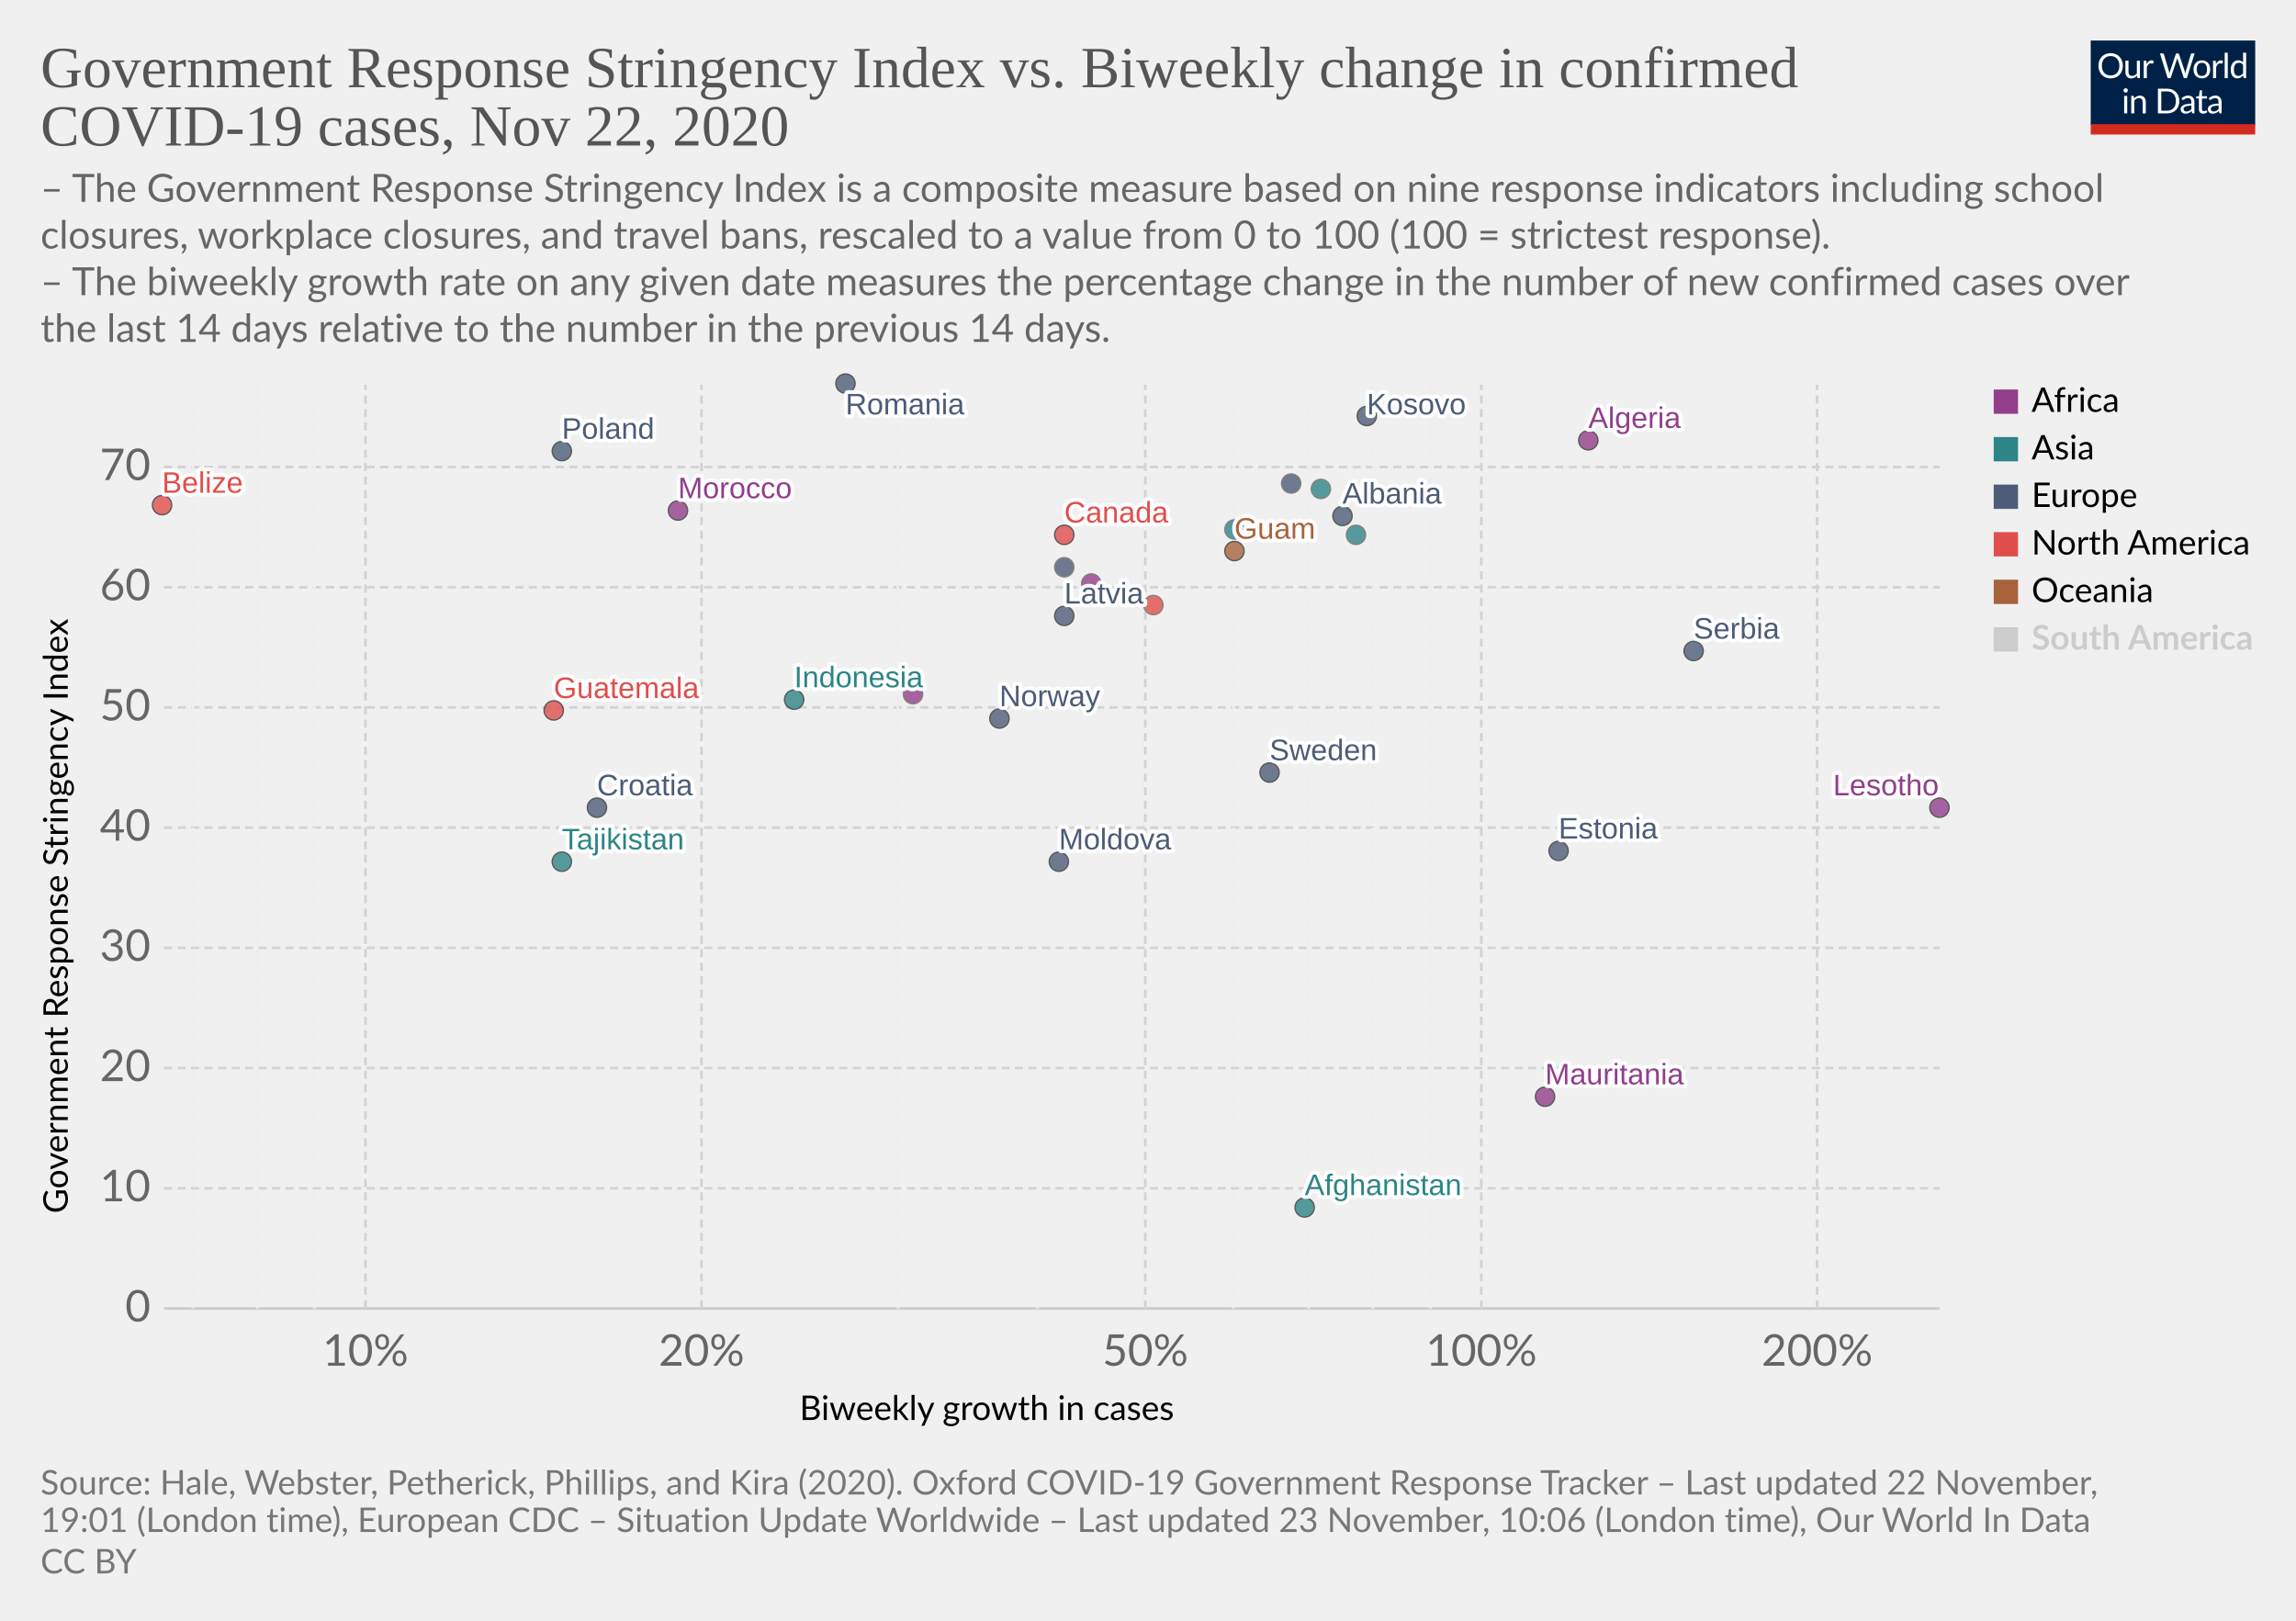
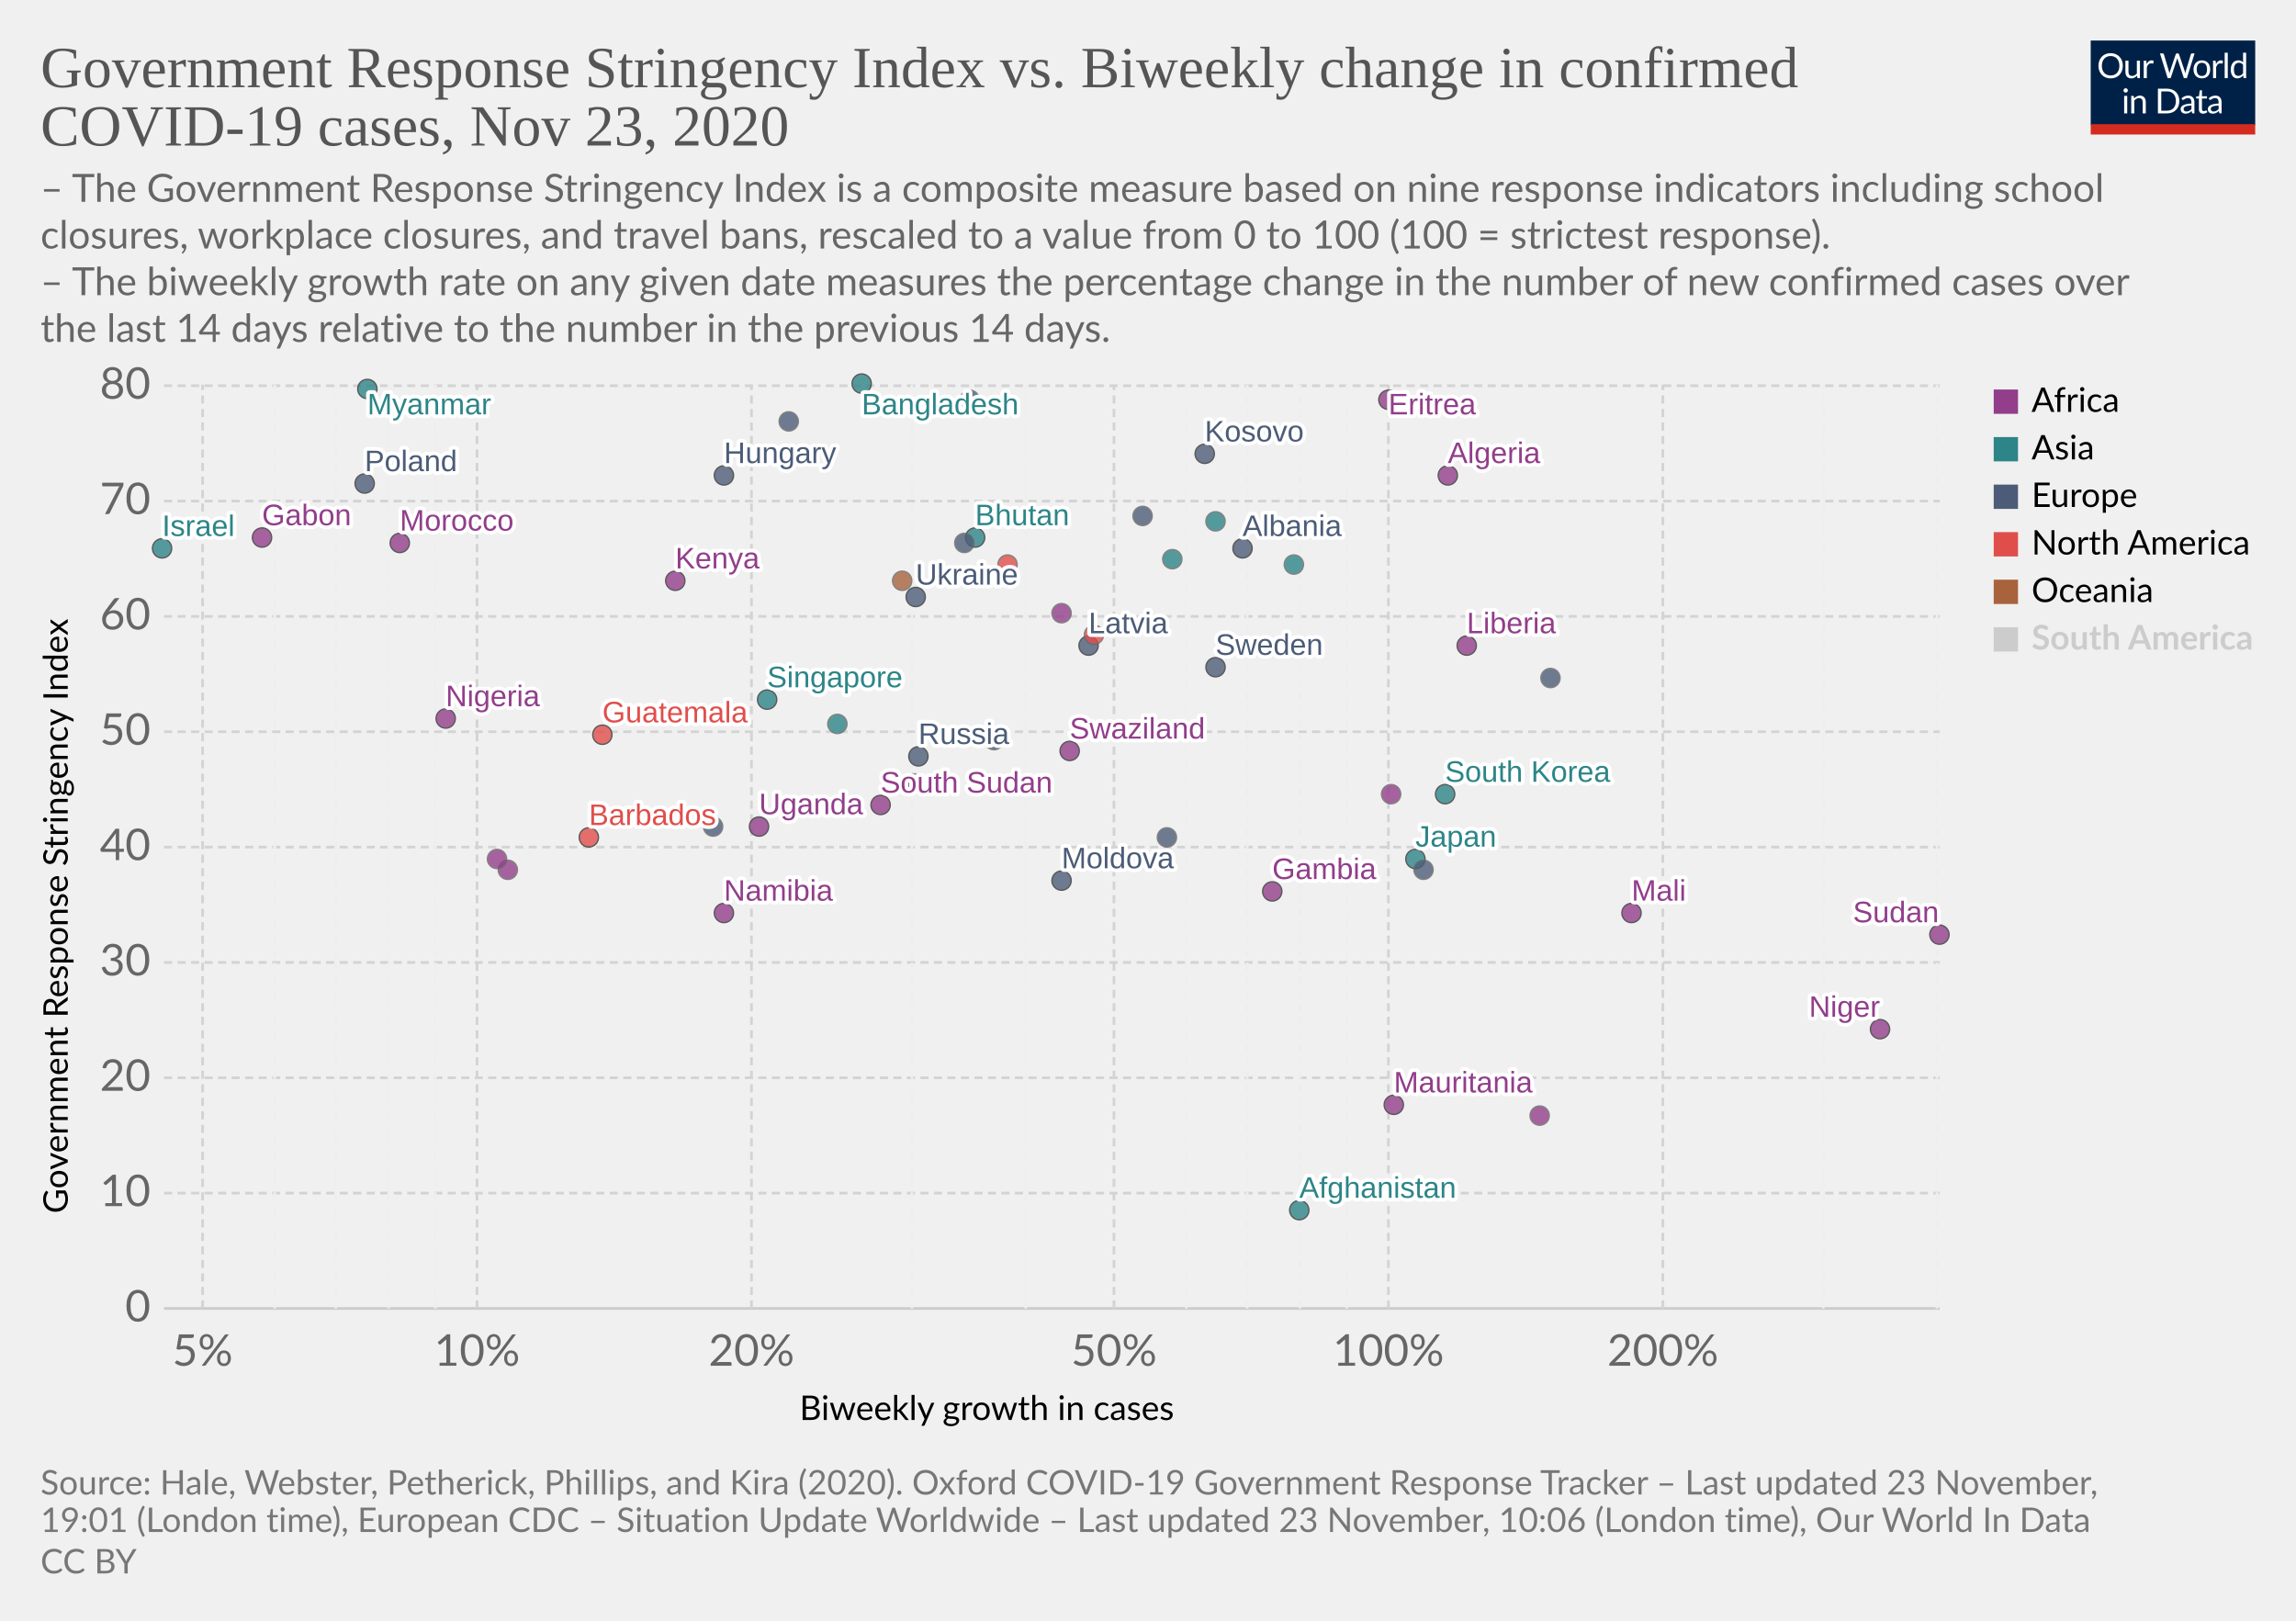
<svg xmlns="http://www.w3.org/2000/svg" version="1.1" style="background-color:#fff;-webkit-font-smoothing:antialiased" width="850" height="600" viewBox="0 0 850 600" font-family="Lato,'Helvetica Neue',Helvetica,Arial,sans-serif" font-size="18" text-rendering="optimizeLegibility">
  <g class="HeaderView">
    <g transform="matrix(.29 0 0 .29 774 15)">
      <svg width="210" height="120" viewBox="0 0 210 120" fill="none">
        <g clip-path="url(#clip0)">
          <path d="M0 0h210v107.89H0V0z" fill="#002147" />
          <path d="M40.98 32.25c0 2.36-.38 4.53-1.12 6.51a14.26 14.26 0 01-8.1 8.4c-1.9.78-4.02 1.17-6.34 1.17a16.6 16.6 0 01-6.33-1.17 14.31 14.31 0 01-8.08-8.4 18.29 18.29 0 01-1.12-6.51c0-2.36.38-4.53 1.12-6.5a14.32 14.32 0 018.07-8.44c1.92-.8 4.03-1.19 6.34-1.19 2.32 0 4.43.4 6.34 1.19 1.92.8 3.56 1.9 4.93 3.34a14.87 14.87 0 013.17 5.1 18.1 18.1 0 011.12 6.5zm-4.38 0c0-1.94-.26-3.68-.8-5.22a10.91 10.91 0 00-2.24-3.89 9.68 9.68 0 00-3.52-2.46 11.95 11.95 0 00-4.62-.86c-1.68 0-3.21.28-4.6.86a9.88 9.88 0 00-3.54 2.46 10.91 10.91 0 00-2.24 3.9c-.53 1.53-.8 3.27-.8 5.2 0 1.94.27 3.68.8 5.22a11.17 11.17 0 002.24 3.9 10.01 10.01 0 003.55 2.44c1.38.56 2.9.83 4.6.83 1.7 0 3.24-.27 4.61-.83a9.8 9.8 0 003.52-2.44 11.17 11.17 0 002.25-3.9c.53-1.54.8-3.28.8-5.21zm26.22-6.54V48H60.5c-.56 0-.9-.27-1.05-.81l-.31-2.4a12.45 12.45 0 01-3.26 2.6c-1.2.64-2.58.96-4.13.96-1.22 0-2.3-.2-3.24-.6a6.52 6.52 0 01-2.33-1.7 7.37 7.37 0 01-1.43-2.67c-.3-1.04-.46-2.2-.46-3.45V25.7h3.91v14.22c0 1.68.38 2.99 1.15 3.91.77.93 1.96 1.39 3.54 1.39 1.16 0 2.24-.27 3.23-.82a10.42 10.42 0 002.8-2.28V25.7h3.91zm8.61 4.47a9.94 9.94 0 012.6-3.56 5.64 5.64 0 013.76-1.3c.47 0 .92.05 1.34.15.44.1.83.27 1.17.49l-.3 2.92c-.09.37-.3.55-.66.55-.2 0-.5-.04-.9-.13a6.21 6.21 0 00-3.24.18c-.54.2-1.03.5-1.47.92-.42.4-.81.9-1.17 1.5-.33.58-.64 1.26-.92 2.02V48H67.7V25.71h2.25c.42 0 .72.08.88.25.16.16.27.44.33.83l.26 3.39zm61.16-13.7L122.75 48h-3.82l-7.99-24.05a21.95 21.95 0 01-.42-1.58 38.36 38.36 0 01-.44 1.58L102.05 48h-3.83L88.4 16.47h3.54c.38 0 .7.1.95.29.26.2.43.43.5.73l6.52 21.9c.1.4.2.83.28 1.28.1.46.2.94.29 1.46l.3-1.46c.12-.47.25-.9.38-1.27l7.41-21.91c.1-.25.26-.48.51-.69.27-.22.58-.33.95-.33h1.23c.38 0 .69.1.92.29.24.2.41.43.53.73l7.4 21.9a28.4 28.4 0 01.68 2.62 29.52 29.52 0 01.52-2.61l6.54-21.91c.07-.27.23-.5.48-.7.27-.21.58-.32.95-.32h3.32zm9.35 8.88c1.63 0 3.1.27 4.4.82a9.43 9.43 0 015.46 5.94c.5 1.4.74 2.98.74 4.73 0 1.76-.25 3.34-.74 4.75a9.43 9.43 0 01-5.46 5.92c-1.3.52-2.77.79-4.4.79-1.64 0-3.12-.27-4.44-.8a9.42 9.42 0 01-3.35-2.3c-.92-1-1.63-2.2-2.13-3.61-.49-1.41-.73-3-.73-4.75s.24-3.33.73-4.73c.5-1.43 1.2-2.64 2.13-3.63a9.4 9.4 0 013.35-2.31c1.32-.55 2.8-.82 4.44-.82zm0 19.89c2.2 0 3.84-.73 4.93-2.2 1.08-1.48 1.63-3.54 1.63-6.18 0-2.66-.55-4.72-1.63-6.2-1.09-1.49-2.73-2.23-4.93-2.23-1.12 0-2.09.2-2.93.57a5.7 5.7 0 00-2.06 1.65 7.5 7.5 0 00-1.24 2.67c-.26 1.04-.4 2.22-.4 3.54 0 2.64.55 4.7 1.64 6.18 1.1 1.47 2.76 2.2 4.99 2.2zm17.97-15.07a9.94 9.94 0 012.6-3.56 5.64 5.64 0 013.76-1.3c.47 0 .91.05 1.34.15.44.1.83.27 1.16.49l-.28 2.92c-.09.37-.31.55-.66.55-.2 0-.5-.04-.9-.13a6.2 6.2 0 00-3.24.18c-.54.2-1.03.5-1.47.92-.43.4-.82.9-1.17 1.5a13.1 13.1 0 00-.92 2.02V48h-3.94V25.71h2.24c.43 0 .72.08.88.25.17.16.28.44.33.83l.27 3.39zm15.04-14.59V48h-3.92V15.6h3.92zm19.55 15.43a6.22 6.22 0 00-2.38-2.05 6.7 6.7 0 00-2.86-.6c-2.07 0-3.66.75-4.77 2.23-1.12 1.48-1.68 3.6-1.68 6.33 0 1.46.13 2.7.38 3.74a7.29 7.29 0 001.1 2.56 4.35 4.35 0 001.78 1.45c.7.3 1.5.46 2.4.46 1.29 0 2.41-.3 3.36-.88a9.6 9.6 0 002.67-2.49V31.02zm3.91-15.43V48h-2.33c-.56 0-.9-.27-1.06-.81l-.35-2.71a12.13 12.13 0 01-3.25 2.77 8.28 8.28 0 01-4.23 1.06 7.31 7.31 0 01-6.14-2.9c-.73-.96-1.3-2.15-1.69-3.57a18.35 18.35 0 01.07-9.48 11.29 11.29 0 011.89-3.7 8.7 8.7 0 017.06-3.34 7.96 7.96 0 016.12 2.62V15.59h3.91zM46.61 70.71V93H42.7V70.71h3.91zm.84-7c0 .39-.08.75-.24 1.09a2.81 2.81 0 01-1.52 1.47 2.67 2.67 0 01-2.16 0 2.9 2.9 0 01-1.45-1.47 2.67 2.67 0 010-2.16c.15-.35.35-.65.6-.9.25-.27.53-.47.85-.62a2.67 2.67 0 012.16 0c.35.15.65.35.9.62.27.25.47.55.62.9.16.34.24.7.24 1.08zm7.97 10.24c.49-.54 1-1.04 1.54-1.48a9.85 9.85 0 013.66-1.84 8.96 8.96 0 015.43.35c.94.4 1.72.97 2.33 1.71a7.36 7.36 0 011.43 2.67c.32 1.04.49 2.19.49 3.45V93h-3.94V78.81c0-1.69-.4-3-1.17-3.92-.76-.93-1.93-1.4-3.5-1.4a6.6 6.6 0 00-3.25.83c-1 .56-1.92 1.31-2.77 2.27V93h-3.94V70.71h2.35c.56 0 .9.28 1.04.82l.3 2.42zm57.7 3.3c0 2.36-.37 4.5-1.11 6.44a14.3 14.3 0 01-3.17 4.98 14.1 14.1 0 01-4.93 3.2c-1.9.76-4.02 1.13-6.33 1.13H85.8V61.47h11.77c2.31 0 4.42.39 6.33 1.15a13.8 13.8 0 018.1 8.18 17.75 17.75 0 011.12 6.45zm-4.37 0c0-1.94-.26-3.67-.8-5.2a10.94 10.94 0 00-2.23-3.87 9.57 9.57 0 00-3.53-2.42 12.23 12.23 0 00-4.61-.83h-7.5v24.62h7.5c1.7 0 3.24-.28 4.61-.84a9.7 9.7 0 003.53-2.4 10.94 10.94 0 002.24-3.87c.53-1.53.8-3.26.8-5.2zm19.8 5.72c-1.8.06-3.34.2-4.62.44-1.26.22-2.3.51-3.1.88-.8.36-1.37.8-1.74 1.3-.35.5-.53 1.05-.53 1.67 0 .58.1 1.1.3 1.52a3 3 0 00.76 1.05c.34.27.73.46 1.17.6.45.11.94.17 1.45.17a7.28 7.28 0 003.5-.81 11.95 11.95 0 002.82-2.2v-4.62zm-12.65-9.11a12.73 12.73 0 013.98-2.66c1.43-.59 3-.88 4.73-.88 1.25 0 2.36.2 3.33.61a6.81 6.81 0 013.94 4.38c.33 1.04.5 2.19.5 3.43V93h-1.74a1.8 1.8 0 01-.88-.18c-.2-.13-.36-.38-.48-.74l-.44-2.12c-.59.55-1.16 1.03-1.72 1.46a9.48 9.48 0 01-3.74 1.7c-.69.15-1.46.23-2.3.23-.87 0-1.69-.12-2.45-.35a5.34 5.34 0 01-3.34-2.93 6.64 6.64 0 01-.49-2.64c0-.88.25-1.72.73-2.53a6.33 6.33 0 012.35-2.17c1.09-.63 2.5-1.15 4.25-1.54 1.75-.41 3.89-.65 6.42-.7v-1.75c0-1.73-.37-3.03-1.12-3.91-.75-.9-1.84-1.34-3.28-1.34-.97 0-1.78.12-2.44.37-.64.23-1.2.5-1.7.81l-1.23.82c-.33.23-.67.35-1 .35-.27 0-.5-.07-.69-.2a2.1 2.1 0 01-.48-.53l-.7-1.25zm27.67 19.5c-1.76 0-3.12-.5-4.07-1.48-.94-.98-1.41-2.4-1.41-4.25V74h-2.68a.9.9 0 01-.6-.2c-.16-.14-.24-.36-.24-.66v-1.56l3.65-.46.9-6.89a.9.9 0 01.29-.52.88.88 0 01.62-.22H142v7.67h6.44V74H142v13.38c0 .94.22 1.63.68 2.09.45.45 1.04.68 1.76.68a3.21 3.21 0 001.85-.53l.55-.35c.16-.12.3-.18.41-.18.2 0 .4.13.55.38l1.15 1.87a7.45 7.45 0 01-2.44 1.5c-.96.35-1.94.52-2.95.52zm19.68-10.4c-1.8.07-3.34.21-4.62.45-1.26.22-2.3.51-3.1.88-.8.36-1.37.8-1.74 1.3-.35.5-.53 1.05-.53 1.67 0 .58.1 1.1.3 1.52.18.42.44.77.76 1.05.34.27.73.46 1.17.6.45.11.94.17 1.45.17a7.3 7.3 0 003.5-.81 12.04 12.04 0 002.82-2.2v-4.62zm-12.65-9.1a12.72 12.72 0 013.99-2.66c1.42-.59 3-.88 4.72-.88 1.25 0 2.36.2 3.33.61a6.81 6.81 0 013.94 4.38c.33 1.04.5 2.19.5 3.43V93h-1.74a1.8 1.8 0 01-.88-.18c-.2-.13-.36-.38-.48-.74l-.44-2.12c-.59.55-1.16 1.03-1.72 1.46a9.48 9.48 0 01-3.74 1.7c-.69.15-1.46.23-2.3.23-.87 0-1.69-.12-2.45-.35a5.33 5.33 0 01-3.34-2.93 6.62 6.62 0 01-.49-2.64c0-.88.25-1.72.73-2.53a6.33 6.33 0 012.35-2.17c1.09-.63 2.5-1.15 4.25-1.54a31.2 31.2 0 016.42-.7v-1.75c0-1.73-.37-3.03-1.12-3.91-.75-.9-1.84-1.34-3.28-1.34-.97 0-1.78.12-2.44.37-.64.23-1.2.5-1.7.81-.46.3-.87.57-1.22.82-.34.23-.68.35-1.02.35-.26 0-.49-.07-.68-.2a1.88 1.88 0 01-.48-.53l-.7-1.25z" fill="#fff" />
          <path fill="#D42B21" d="M0 106.79h210V120H0z" />
        </g>
        <defs>
          <clipPath id="clip0">
            <path fill="#fff" d="M0 0h210v120H0z" />
          </clipPath>
        </defs>
      </svg>
    </g>
    <a href="https://ourworldindata.org/grapher/government-response-stringency-index-vs-biweekly-change-in-confirmed-covid-19-cases?time=latest" target="_blank" rel="noopener" font-family="&quot;Playfair Display&quot;,Georgia,&quot;Times New Roman&quot;,serif">
      <text font-size="21.6" x="15" y="32.3" fill="#555">
        <tspan x="15" y="32.28">Government Response Stringency Index vs. Biweekly change in confirmed</tspan>
-         <tspan x="15" y="53.88">COVID-19 cases, Nov 22, 2020</tspan>
+         <tspan x="15" y="53.88">COVID-19 cases, Nov 23, 2020</tspan>
      </text>
    </a>
    <text font-size="14.4" x="15" y="74.7" fill="#666">
      <tspan x="15" y="74.72">– The Government Response Stringency Index is a composite measure based on nine response indicators including school</tspan>
      <tspan x="15" y="92">closures, workplace closures, and travel bans, rescaled to a value from 0 to 100 (100 = strictest response).</tspan>
      <tspan x="15" y="109.28"> – The biweekly growth rate on any given date measures the percentage change in the number of new confirmed cases over</tspan>
      <tspan x="15" y="126.56">the last 14 days relative to the number in the previous 14 days.</tspan>
    </text>
  </g>
  <g class="ScatterPlot">
    <g class="DualAxisView">
      <g class="HorizontalAxis">
        <text font-size="12.6" x="296" y="525.7">
          <tspan x="295.99" y="525.68">Biweekly growth in cases</tspan>
        </text>
-         <text x="135.3" y="505.6" fill="#666" text-anchor="middle" font-size="16.2">10%</text>
-         <text x="259.7" y="505.6" fill="#666" text-anchor="middle" font-size="16.2">20%</text>
-         <text x="424" y="505.6" fill="#666" text-anchor="middle" font-size="16.2">50%</text>
-         <text x="548.4" y="505.6" fill="#666" text-anchor="middle" font-size="16.2">100%</text>
-         <text x="672.7" y="505.6" fill="#666" text-anchor="middle" font-size="16.2">200%</text>
+         <text x="75" y="505.6" fill="#666" text-anchor="middle" font-size="16.2">5%</text>
+         <text x="176.6" y="505.6" fill="#666" text-anchor="middle" font-size="16.2">10%</text>
+         <text x="278.2" y="505.6" fill="#666" text-anchor="middle" font-size="16.2">20%</text>
+         <text x="412.4" y="505.6" fill="#666" text-anchor="middle" font-size="16.2">50%</text>
+         <text x="514" y="505.6" fill="#666" text-anchor="middle" font-size="16.2">100%</text>
+         <text x="615.6" y="505.6" fill="#666" text-anchor="middle" font-size="16.2">200%</text>
      </g>
      <g class="VerticalAxis">
        <text font-size="12.6" x="-449.2" y="25.1" transform="rotate(-90)">
          <tspan x="-449.2" y="25.08">Government Response Stringency Index</tspan>
        </text>
        <text x="55.74" y="484.4" fill="#666" dominant-baseline="middle" text-anchor="end" font-size="16.2">0</text>
-         <text x="55.74" y="439.9" fill="#666" dominant-baseline="middle" text-anchor="end" font-size="16.2">10</text>
-         <text x="55.74" y="395.4" fill="#666" dominant-baseline="middle" text-anchor="end" font-size="16.2">20</text>
-         <text x="55.74" y="350.9" fill="#666" dominant-baseline="middle" text-anchor="end" font-size="16.2">30</text>
-         <text x="55.74" y="306.4" fill="#666" dominant-baseline="middle" text-anchor="end" font-size="16.2">40</text>
-         <text x="55.74" y="261.9" fill="#666" dominant-baseline="middle" text-anchor="end" font-size="16.2">50</text>
-         <text x="55.74" y="217.4" fill="#666" dominant-baseline="middle" text-anchor="end" font-size="16.2">60</text>
-         <text x="55.74" y="172.9" fill="#666" dominant-baseline="middle" text-anchor="end" font-size="16.2">70</text>
+         <text x="55.74" y="441.7" fill="#666" dominant-baseline="middle" text-anchor="end" font-size="16.2">10</text>
+         <text x="55.74" y="399" fill="#666" dominant-baseline="middle" text-anchor="end" font-size="16.2">20</text>
+         <text x="55.74" y="356.3" fill="#666" dominant-baseline="middle" text-anchor="end" font-size="16.2">30</text>
+         <text x="55.74" y="313.6" fill="#666" dominant-baseline="middle" text-anchor="end" font-size="16.2">40</text>
+         <text x="55.74" y="270.9" fill="#666" dominant-baseline="middle" text-anchor="end" font-size="16.2">50</text>
+         <text x="55.74" y="228.2" fill="#666" dominant-baseline="middle" text-anchor="end" font-size="16.2">60</text>
+         <text x="55.74" y="185.5" fill="#666" dominant-baseline="middle" text-anchor="end" font-size="16.2">70</text>
+         <text x="55.74" y="142.8" fill="#666" dominant-baseline="middle" text-anchor="end" font-size="16.2">80</text>
      </g>
      <g class="AxisGridLines horizontalLines">
        <path stroke="#ccc" d="M60.74 484.4h657.35" />
-         <path stroke="#d3d3d3" stroke-dasharray="3,2" d="M60.74 439.9h657.35M60.74 395.4h657.35M60.74 350.9h657.35M60.74 306.4h657.35M60.74 261.9h657.35M60.74 217.4h657.35M60.74 172.9h657.35" />
+         <path stroke="#d3d3d3" stroke-dasharray="3,2" d="M60.74 441.7h657.35M60.74 399h657.35M60.74 356.3h657.35M60.74 313.6h657.35M60.74 270.9h657.35M60.74 228.2h657.35M60.74 185.5h657.35M60.74 142.8h657.35" />
      </g>
      <g class="AxisGridLines verticalLines" stroke-dasharray="3,2">
-         <path stroke="#eee" d="M71.4 484.4v-342M95.3 484.4v-342M116.4 484.4v-342" />
-         <path stroke="#d3d3d3" d="M135.3 484.4v-342M259.7 484.4v-342" />
-         <path stroke="#eee" d="M332.4 484.4v-342M384 484.4v-342" />
-         <path stroke="#d3d3d3" d="M424 484.4v-342" />
-         <path stroke="#eee" d="M456.7 484.4v-342M484.4 484.4v-342M508.3 484.4v-342M529.5 484.4v-342" />
-         <path stroke="#d3d3d3" d="M548.4 484.4v-342M672.7 484.4v-342" />
+         <path stroke="#d3d3d3" d="M75 484.4v-342" />
+         <path stroke="#eee" d="M101.7 484.4v-342M124.3 484.4v-342M143.9 484.4v-342M161.2 484.4v-342" />
+         <path stroke="#d3d3d3" d="M176.6 484.4v-342M278.2 484.4v-342" />
+         <path stroke="#eee" d="M337.6 484.4v-342M379.7 484.4v-342" />
+         <path stroke="#d3d3d3" d="M412.4 484.4v-342" />
+         <path stroke="#eee" d="M439.2 484.4v-342M461.7 484.4v-342M481.3 484.4v-342M498.6 484.4v-342" />
+         <path stroke="#d3d3d3" d="M514 484.4v-342M615.6 484.4v-342" />
+         <path stroke="#eee" d="M675 484.4v-342M717.1 484.4v-342" />
      </g>
    </g>
    <g class="PointsWithLabels clickable" clip-path="url(#a)" font-family="Arial, sans-serif">
      <path fill="rgba(255,255,255,0)" d="M60.74 142.4h657.35v342H60.74z" />
      <defs>
        <clipPath id="a">
          <path d="M50.74 132.4h677.35v362H50.74z" />
        </clipPath>
      </defs>
      <g class="key-Sweden_0">
-         <circle cx="470" cy="286" r="3.57" fill="#4C5C78" opacity=".8" stroke="#333" stroke-width=".5" />
+         <circle cx="450" cy="247" r="3.57" fill="#4C5C78" opacity=".8" stroke="#333" stroke-width=".5" />
      </g>
      <g class="key-Poland_0">
-         <circle cx="208" cy="167" r="3.57" fill="#4C5C78" opacity=".8" stroke="#333" stroke-width=".5" />
+         <circle cx="135" cy="179" r="3.57" fill="#4C5C78" opacity=".8" stroke="#333" stroke-width=".5" />
+       </g>
+       <g class="key-Russia_0">
+         <circle cx="340" cy="280" r="3.57" fill="#4C5C78" opacity=".8" stroke="#333" stroke-width=".5" />
+       </g>
+       <g class="key-Japan_0">
+         <circle cx="524" cy="318" r="3.57" fill="#2D8587" opacity=".8" stroke="#333" stroke-width=".5" />
      </g>
      <g class="key-Afghanistan_0">
-         <circle cx="483" cy="447" r="3.57" fill="#2D8587" opacity=".8" stroke="#333" stroke-width=".5" />
+         <circle cx="481" cy="448" r="3.57" fill="#2D8587" opacity=".8" stroke="#333" stroke-width=".5" />
      </g>
      <g class="key-Albania_0">
-         <circle cx="497" cy="191" r="3.57" fill="#4C5C78" opacity=".8" stroke="#333" stroke-width=".5" />
+         <circle cx="460" cy="203" r="3.57" fill="#4C5C78" opacity=".8" stroke="#333" stroke-width=".5" />
      </g>
      <g class="key-Algeria_0">
-         <circle cx="588" cy="163" r="3.57" fill="#923E8B" opacity=".8" stroke="#333" stroke-width=".5" />
+         <circle cx="536" cy="176" r="3.57" fill="#923E8B" opacity=".8" stroke="#333" stroke-width=".5" />
+       </g>
+       <g class="key-Namibia_0">
+         <circle cx="268" cy="338" r="3.57" fill="#923E8B" opacity=".8" stroke="#333" stroke-width=".5" />
      </g>
      <g class="key-Morocco_0">
-         <circle cx="251" cy="189" r="3.57" fill="#923E8B" opacity=".8" stroke="#333" stroke-width=".5" />
+         <circle cx="148" cy="201" r="3.57" fill="#923E8B" opacity=".8" stroke="#333" stroke-width=".5" />
      </g>
      <g class="key-Moldova_0">
-         <circle cx="392" cy="319" r="3.57" fill="#4C5C78" opacity=".8" stroke="#333" stroke-width=".5" />
+         <circle cx="393" cy="326" r="3.57" fill="#4C5C78" opacity=".8" stroke="#333" stroke-width=".5" />
      </g>
      <g class="key-Mauritania_0">
-         <circle cx="572" cy="406" r="3.57" fill="#923E8B" opacity=".8" stroke="#333" stroke-width=".5" />
+         <circle cx="516" cy="409" r="3.57" fill="#923E8B" opacity=".8" stroke="#333" stroke-width=".5" />
+       </g>
+       <g class="key-Mali_0">
+         <circle cx="604" cy="338" r="3.57" fill="#923E8B" opacity=".8" stroke="#333" stroke-width=".5" />
      </g>
      <g class="key-Lithuania_0">
-         <circle cx="478" cy="179" r="3.57" fill="#4C5C78" opacity=".8" stroke="#666" stroke-width=".5" />
+         <circle cx="423" cy="191" r="3.57" fill="#4C5C78" opacity=".8" stroke="#666" stroke-width=".5" />
+       </g>
+       <g class="key-Liberia_0">
+         <circle cx="543" cy="239" r="3.57" fill="#923E8B" opacity=".8" stroke="#333" stroke-width=".5" />
      </g>
      <g class="key-Latvia_0">
-         <circle cx="394" cy="228" r="3.57" fill="#4C5C78" opacity=".8" stroke="#333" stroke-width=".5" />
-       </g>
-       <g class="key-Lesotho_0">
-         <circle cx="718" cy="299" r="3.57" fill="#923E8B" opacity=".8" stroke="#333" stroke-width=".5" />
+         <circle cx="403" cy="239" r="3.57" fill="#4C5C78" opacity=".8" stroke="#333" stroke-width=".5" />
+       </g>
+       <g class="key-South-Korea_0">
+         <circle cx="535" cy="294" r="3.57" fill="#2D8587" opacity=".8" stroke="#333" stroke-width=".5" />
+       </g>
+       <g class="key-Kenya_0">
+         <circle cx="250" cy="215" r="3.57" fill="#923E8B" opacity=".8" stroke="#333" stroke-width=".5" />
      </g>
      <g class="key-Kazakhstan_0">
-         <circle cx="489" cy="181" r="3.57" fill="#2D8587" opacity=".8" stroke="#666" stroke-width=".5" />
+         <circle cx="450" cy="193" r="3.57" fill="#2D8587" opacity=".8" stroke="#666" stroke-width=".5" />
      </g>
      <g class="key-Azerbaijan_0">
-         <circle cx="502" cy="198" r="3.57" fill="#2D8587" opacity=".8" stroke="#666" stroke-width=".5" />
-       </g>
-       <g class="key-Belize_0">
-         <circle cx="60" cy="187" r="3.57" fill="#E04E4B" opacity=".8" stroke="#333" stroke-width=".5" />
+         <circle cx="479" cy="209" r="3.57" fill="#2D8587" opacity=".8" stroke="#666" stroke-width=".5" />
+       </g>
+       <g class="key-Bangladesh_0">
+         <circle cx="319" cy="142" r="3.57" fill="#2D8587" opacity=".8" stroke="#333" stroke-width=".5" />
+       </g>
+       <g class="key-Barbados_0">
+         <circle cx="218" cy="310" r="3.57" fill="#E04E4B" opacity=".8" stroke="#333" stroke-width=".5" />
+       </g>
+       <g class="key-Bhutan_0">
+         <circle cx="361" cy="199" r="3.57" fill="#2D8587" opacity=".8" stroke="#333" stroke-width=".5" />
+       </g>
+       <g class="key-Cameroon_0">
+         <circle cx="338" cy="290" r="3.57" fill="#923E8B" opacity=".8" stroke="#666" stroke-width=".5" />
      </g>
      <g class="key-Canada_0">
-         <circle cx="394" cy="198" r="3.57" fill="#E04E4B" opacity=".8" stroke="#333" stroke-width=".5" />
+         <circle cx="373" cy="209" r="3.57" fill="#E04E4B" opacity=".8" stroke="#666" stroke-width=".5" />
+       </g>
+       <g class="key-Singapore_0">
+         <circle cx="284" cy="259" r="3.57" fill="#2D8587" opacity=".8" stroke="#333" stroke-width=".5" />
      </g>
      <g class="key-Serbia_0">
-         <circle cx="627" cy="241" r="3.57" fill="#4C5C78" opacity=".8" stroke="#333" stroke-width=".5" />
+         <circle cx="574" cy="251" r="3.57" fill="#4C5C78" opacity=".8" stroke="#666" stroke-width=".5" />
+       </g>
+       <g class="key-Senegal_0">
+         <circle cx="188" cy="322" r="3.57" fill="#923E8B" opacity=".8" stroke="#666" stroke-width=".5" />
      </g>
      <g class="key-Romania_0">
-         <circle cx="313" cy="142" r="3.57" fill="#4C5C78" opacity=".8" stroke="#333" stroke-width=".5" />
+         <circle cx="292" cy="156" r="3.57" fill="#4C5C78" opacity=".8" stroke="#666" stroke-width=".5" />
+       </g>
+       <g class="key-Portugal_0">
+         <circle cx="357" cy="201" r="3.57" fill="#4C5C78" opacity=".8" stroke="#666" stroke-width=".5" />
      </g>
      <g class="key-Panama_0">
-         <circle cx="427" cy="224" r="3.57" fill="#E04E4B" opacity=".8" stroke="#666" stroke-width=".5" />
+         <circle cx="405" cy="235" r="3.57" fill="#E04E4B" opacity=".8" stroke="#666" stroke-width=".5" />
      </g>
      <g class="key-Norway_0">
-         <circle cx="370" cy="266" r="3.57" fill="#4C5C78" opacity=".8" stroke="#333" stroke-width=".5" />
+         <circle cx="368" cy="274" r="3.57" fill="#4C5C78" opacity=".8" stroke="#666" stroke-width=".5" />
      </g>
      <g class="key-Nigeria_0">
-         <circle cx="338" cy="257" r="3.57" fill="#923E8B" opacity=".8" stroke="#666" stroke-width=".5" />
+         <circle cx="165" cy="266" r="3.57" fill="#923E8B" opacity=".8" stroke="#333" stroke-width=".5" />
+       </g>
+       <g class="key-Niger_0">
+         <circle cx="696" cy="381" r="3.57" fill="#923E8B" opacity=".8" stroke="#333" stroke-width=".5" />
      </g>
      <g class="key-Estonia_0">
-         <circle cx="577" cy="315" r="3.57" fill="#4C5C78" opacity=".8" stroke="#333" stroke-width=".5" />
+         <circle cx="527" cy="322" r="3.57" fill="#4C5C78" opacity=".8" stroke="#666" stroke-width=".5" />
+       </g>
+       <g class="key-Eritrea_0">
+         <circle cx="514" cy="148" r="3.57" fill="#923E8B" opacity=".8" stroke="#333" stroke-width=".5" />
      </g>
      <g class="key-Croatia_0">
-         <circle cx="221" cy="299" r="3.57" fill="#4C5C78" opacity=".8" stroke="#333" stroke-width=".5" />
+         <circle cx="264" cy="306" r="3.57" fill="#4C5C78" opacity=".8" stroke="#666" stroke-width=".5" />
+       </g>
+       <g class="key-Congo_0">
+         <circle cx="515" cy="294" r="3.57" fill="#923E8B" opacity=".8" stroke="#666" stroke-width=".5" />
      </g>
      <g class="key-Egypt_0">
-         <circle cx="404" cy="216" r="3.57" fill="#923E8B" opacity=".8" stroke="#666" stroke-width=".5" />
+         <circle cx="393" cy="227" r="3.57" fill="#923E8B" opacity=".8" stroke="#666" stroke-width=".5" />
      </g>
      <g class="key-Ukraine_0">
-         <circle cx="394" cy="210" r="3.57" fill="#4C5C78" opacity=".8" stroke="#666" stroke-width=".5" />
-       </g>
-       <g class="key-Tajikistan_0">
-         <circle cx="208" cy="319" r="3.57" fill="#2D8587" opacity=".8" stroke="#333" stroke-width=".5" />
+         <circle cx="339" cy="221" r="3.57" fill="#4C5C78" opacity=".8" stroke="#333" stroke-width=".5" />
+       </g>
+       <g class="key-Uganda_0">
+         <circle cx="281" cy="306" r="3.57" fill="#923E8B" opacity=".8" stroke="#333" stroke-width=".5" />
+       </g>
+       <g class="key-Swaziland_0">
+         <circle cx="396" cy="278" r="3.57" fill="#923E8B" opacity=".8" stroke="#333" stroke-width=".5" />
+       </g>
+       <g class="key-Sudan_0">
+         <circle cx="718" cy="346" r="3.57" fill="#923E8B" opacity=".8" stroke="#333" stroke-width=".5" />
+       </g>
+       <g class="key-Israel_0">
+         <circle cx="60" cy="203" r="3.57" fill="#2D8587" opacity=".8" stroke="#333" stroke-width=".5" />
      </g>
      <g class="key-Indonesia_0">
-         <circle cx="294" cy="259" r="3.57" fill="#2D8587" opacity=".8" stroke="#333" stroke-width=".5" />
+         <circle cx="310" cy="268" r="3.57" fill="#2D8587" opacity=".8" stroke="#666" stroke-width=".5" />
+       </g>
+       <g class="key-Hungary_0">
+         <circle cx="268" cy="176" r="3.57" fill="#4C5C78" opacity=".8" stroke="#333" stroke-width=".5" />
+       </g>
+       <g class="key-Myanmar_0">
+         <circle cx="136" cy="144" r="3.57" fill="#2D8587" opacity=".8" stroke="#333" stroke-width=".5" />
      </g>
      <g class="key-Guatemala_0">
-         <circle cx="205" cy="263" r="3.57" fill="#E04E4B" opacity=".8" stroke="#333" stroke-width=".5" />
+         <circle cx="223" cy="272" r="3.57" fill="#E04E4B" opacity=".8" stroke="#333" stroke-width=".5" />
+       </g>
+       <g class="key-Greece_0">
+         <circle cx="359" cy="148" r="3.57" fill="#4C5C78" opacity=".8" stroke="#666" stroke-width=".5" />
+       </g>
+       <g class="key-Ghana_0">
+         <circle cx="184" cy="318" r="3.57" fill="#923E8B" opacity=".8" stroke="#666" stroke-width=".5" />
+       </g>
+       <g class="key-Gambia_0">
+         <circle cx="471" cy="330" r="3.57" fill="#923E8B" opacity=".8" stroke="#333" stroke-width=".5" />
      </g>
      <g class="key-Georgia_0">
-         <circle cx="457" cy="196" r="3.57" fill="#2D8587" opacity=".8" stroke="#666" stroke-width=".5" />
+         <circle cx="434" cy="207" r="3.57" fill="#2D8587" opacity=".8" stroke="#666" stroke-width=".5" />
+       </g>
+       <g class="key-Gabon_0">
+         <circle cx="97" cy="199" r="3.57" fill="#923E8B" opacity=".8" stroke="#333" stroke-width=".5" />
+       </g>
+       <g class="key-Mauritius_0">
+         <circle cx="570" cy="413" r="3.57" fill="#923E8B" opacity=".8" stroke="#666" stroke-width=".5" />
+       </g>
+       <g class="key-San-Marino_0">
+         <circle cx="432" cy="310" r="3.57" fill="#4C5C78" opacity=".8" stroke="#666" stroke-width=".5" />
      </g>
      <g class="key-Guam_0">
-         <circle cx="457" cy="204" r="3.57" fill="#A8633C" opacity=".8" stroke="#333" stroke-width=".5" />
+         <circle cx="334" cy="215" r="3.57" fill="#A8633C" opacity=".8" stroke="#666" stroke-width=".5" />
+       </g>
+       <g class="key-South-Sudan_0">
+         <circle cx="326" cy="298" r="3.57" fill="#923E8B" opacity=".8" stroke="#333" stroke-width=".5" />
      </g>
      <g class="key-Kosovo_0">
-         <circle cx="506" cy="154" r="3.57" fill="#4C5C78" opacity=".8" stroke="#333" stroke-width=".5" />
+         <circle cx="446" cy="168" r="3.57" fill="#4C5C78" opacity=".8" stroke="#333" stroke-width=".5" />
      </g>
      <g class="backgroundLabels" fill="#333" font-size="11" font-weight="400">
-         <text x="470" y="281.43" fill="#fff" stroke="#fff" stroke-linecap="round" stroke-linejoin="round" stroke-width=".25em">Sweden</text>
-         <text x="470" y="281.43" fill="#4C5C78">Sweden</text>
-         <text x="208" y="162.43" fill="#fff" stroke="#fff" stroke-linecap="round" stroke-linejoin="round" stroke-width=".25em">Poland</text>
-         <text x="208" y="162.43" fill="#4C5C78">Poland</text>
-         <text x="483" y="442.43" fill="#fff" stroke="#fff" stroke-linecap="round" stroke-linejoin="round" stroke-width=".25em">Afghanistan</text>
-         <text x="483" y="442.43" fill="#2D8587">Afghanistan</text>
-         <text x="497" y="186.43" fill="#fff" stroke="#fff" stroke-linecap="round" stroke-linejoin="round" stroke-width=".25em">Albania</text>
-         <text x="497" y="186.43" fill="#4C5C78">Albania</text>
-         <text x="588" y="158.43" fill="#fff" stroke="#fff" stroke-linecap="round" stroke-linejoin="round" stroke-width=".25em">Algeria</text>
-         <text x="588" y="158.43" fill="#923E8B">Algeria</text>
-         <text x="251" y="184.43" fill="#fff" stroke="#fff" stroke-linecap="round" stroke-linejoin="round" stroke-width=".25em">Morocco</text>
-         <text x="251" y="184.43" fill="#923E8B">Morocco</text>
-         <text x="392" y="314.43" fill="#fff" stroke="#fff" stroke-linecap="round" stroke-linejoin="round" stroke-width=".25em">Moldova</text>
-         <text x="392" y="314.43" fill="#4C5C78">Moldova</text>
-         <text x="572" y="401.43" fill="#fff" stroke="#fff" stroke-linecap="round" stroke-linejoin="round" stroke-width=".25em">Mauritania</text>
-         <text x="572" y="401.43" fill="#923E8B">Mauritania</text>
-         <text x="394" y="223.43" fill="#fff" stroke="#fff" stroke-linecap="round" stroke-linejoin="round" stroke-width=".25em">Latvia</text>
-         <text x="394" y="223.43" fill="#4C5C78">Latvia</text>
-         <text x="678.62" y="294.43" fill="#fff" stroke="#fff" stroke-linecap="round" stroke-linejoin="round" stroke-width=".25em">Lesotho</text>
-         <text x="678.62" y="294.43" fill="#923E8B">Lesotho</text>
-         <text x="60" y="182.43" fill="#fff" stroke="#fff" stroke-linecap="round" stroke-linejoin="round" stroke-width=".25em">Belize</text>
-         <text x="60" y="182.43" fill="#E04E4B">Belize</text>
-         <text x="394" y="193.43" fill="#fff" stroke="#fff" stroke-linecap="round" stroke-linejoin="round" stroke-width=".25em">Canada</text>
-         <text x="394" y="193.43" fill="#E04E4B">Canada</text>
-         <text x="627" y="236.43" fill="#fff" stroke="#fff" stroke-linecap="round" stroke-linejoin="round" stroke-width=".25em">Serbia</text>
-         <text x="627" y="236.43" fill="#4C5C78">Serbia</text>
-         <text x="313" y="153.4" fill="#fff" stroke="#fff" stroke-linecap="round" stroke-linejoin="round" stroke-width=".25em">Romania</text>
-         <text x="313" y="153.4" fill="#4C5C78">Romania</text>
-         <text x="370" y="261.43" fill="#fff" stroke="#fff" stroke-linecap="round" stroke-linejoin="round" stroke-width=".25em">Norway</text>
-         <text x="370" y="261.43" fill="#4C5C78">Norway</text>
-         <text x="577" y="310.43" fill="#fff" stroke="#fff" stroke-linecap="round" stroke-linejoin="round" stroke-width=".25em">Estonia</text>
-         <text x="577" y="310.43" fill="#4C5C78">Estonia</text>
-         <text x="221" y="294.43" fill="#fff" stroke="#fff" stroke-linecap="round" stroke-linejoin="round" stroke-width=".25em">Croatia</text>
-         <text x="221" y="294.43" fill="#4C5C78">Croatia</text>
-         <text x="208" y="314.43" fill="#fff" stroke="#fff" stroke-linecap="round" stroke-linejoin="round" stroke-width=".25em">Tajikistan</text>
-         <text x="208" y="314.43" fill="#2D8587">Tajikistan</text>
-         <text x="294" y="254.43" fill="#fff" stroke="#fff" stroke-linecap="round" stroke-linejoin="round" stroke-width=".25em">Indonesia</text>
-         <text x="294" y="254.43" fill="#2D8587">Indonesia</text>
-         <text x="205" y="258.43" fill="#fff" stroke="#fff" stroke-linecap="round" stroke-linejoin="round" stroke-width=".25em">Guatemala</text>
-         <text x="205" y="258.43" fill="#E04E4B">Guatemala</text>
-         <text x="457" y="199.43" fill="#fff" stroke="#fff" stroke-linecap="round" stroke-linejoin="round" stroke-width=".25em">Guam</text>
-         <text x="457" y="199.43" fill="#A8633C">Guam</text>
-         <text x="506" y="153.4" fill="#fff" stroke="#fff" stroke-linecap="round" stroke-linejoin="round" stroke-width=".25em">Kosovo</text>
-         <text x="506" y="153.4" fill="#4C5C78">Kosovo</text>
+         <text x="450" y="242.43" fill="#fff" stroke="#fff" stroke-linecap="round" stroke-linejoin="round" stroke-width=".25em">Sweden</text>
+         <text x="450" y="242.43" fill="#4C5C78">Sweden</text>
+         <text x="135" y="174.43" fill="#fff" stroke="#fff" stroke-linecap="round" stroke-linejoin="round" stroke-width=".25em">Poland</text>
+         <text x="135" y="174.43" fill="#4C5C78">Poland</text>
+         <text x="340" y="275.43" fill="#fff" stroke="#fff" stroke-linecap="round" stroke-linejoin="round" stroke-width=".25em">Russia</text>
+         <text x="340" y="275.43" fill="#4C5C78">Russia</text>
+         <text x="524" y="313.43" fill="#fff" stroke="#fff" stroke-linecap="round" stroke-linejoin="round" stroke-width=".25em">Japan</text>
+         <text x="524" y="313.43" fill="#2D8587">Japan</text>
+         <text x="481" y="443.43" fill="#fff" stroke="#fff" stroke-linecap="round" stroke-linejoin="round" stroke-width=".25em">Afghanistan</text>
+         <text x="481" y="443.43" fill="#2D8587">Afghanistan</text>
+         <text x="460" y="198.43" fill="#fff" stroke="#fff" stroke-linecap="round" stroke-linejoin="round" stroke-width=".25em">Albania</text>
+         <text x="460" y="198.43" fill="#4C5C78">Albania</text>
+         <text x="536" y="171.43" fill="#fff" stroke="#fff" stroke-linecap="round" stroke-linejoin="round" stroke-width=".25em">Algeria</text>
+         <text x="536" y="171.43" fill="#923E8B">Algeria</text>
+         <text x="268" y="333.43" fill="#fff" stroke="#fff" stroke-linecap="round" stroke-linejoin="round" stroke-width=".25em">Namibia</text>
+         <text x="268" y="333.43" fill="#923E8B">Namibia</text>
+         <text x="148" y="196.43" fill="#fff" stroke="#fff" stroke-linecap="round" stroke-linejoin="round" stroke-width=".25em">Morocco</text>
+         <text x="148" y="196.43" fill="#923E8B">Morocco</text>
+         <text x="393" y="321.43" fill="#fff" stroke="#fff" stroke-linecap="round" stroke-linejoin="round" stroke-width=".25em">Moldova</text>
+         <text x="393" y="321.43" fill="#4C5C78">Moldova</text>
+         <text x="516" y="404.43" fill="#fff" stroke="#fff" stroke-linecap="round" stroke-linejoin="round" stroke-width=".25em">Mauritania</text>
+         <text x="516" y="404.43" fill="#923E8B">Mauritania</text>
+         <text x="604" y="333.43" fill="#fff" stroke="#fff" stroke-linecap="round" stroke-linejoin="round" stroke-width=".25em">Mali</text>
+         <text x="604" y="333.43" fill="#923E8B">Mali</text>
+         <text x="543" y="234.43" fill="#fff" stroke="#fff" stroke-linecap="round" stroke-linejoin="round" stroke-width=".25em">Liberia</text>
+         <text x="543" y="234.43" fill="#923E8B">Liberia</text>
+         <text x="403" y="234.43" fill="#fff" stroke="#fff" stroke-linecap="round" stroke-linejoin="round" stroke-width=".25em">Latvia</text>
+         <text x="403" y="234.43" fill="#4C5C78">Latvia</text>
+         <text x="535" y="289.43" fill="#fff" stroke="#fff" stroke-linecap="round" stroke-linejoin="round" stroke-width=".25em">South Korea</text>
+         <text x="535" y="289.43" fill="#2D8587">South Korea</text>
+         <text x="250" y="210.43" fill="#fff" stroke="#fff" stroke-linecap="round" stroke-linejoin="round" stroke-width=".25em">Kenya</text>
+         <text x="250" y="210.43" fill="#923E8B">Kenya</text>
+         <text x="319" y="153.4" fill="#fff" stroke="#fff" stroke-linecap="round" stroke-linejoin="round" stroke-width=".25em">Bangladesh</text>
+         <text x="319" y="153.4" fill="#2D8587">Bangladesh</text>
+         <text x="218" y="305.43" fill="#fff" stroke="#fff" stroke-linecap="round" stroke-linejoin="round" stroke-width=".25em">Barbados</text>
+         <text x="218" y="305.43" fill="#E04E4B">Barbados</text>
+         <text x="361" y="194.43" fill="#fff" stroke="#fff" stroke-linecap="round" stroke-linejoin="round" stroke-width=".25em">Bhutan</text>
+         <text x="361" y="194.43" fill="#2D8587">Bhutan</text>
+         <text x="284" y="254.43" fill="#fff" stroke="#fff" stroke-linecap="round" stroke-linejoin="round" stroke-width=".25em">Singapore</text>
+         <text x="284" y="254.43" fill="#2D8587">Singapore</text>
+         <text x="165" y="261.43" fill="#fff" stroke="#fff" stroke-linecap="round" stroke-linejoin="round" stroke-width=".25em">Nigeria</text>
+         <text x="165" y="261.43" fill="#923E8B">Nigeria</text>
+         <text x="669.71" y="376.43" fill="#fff" stroke="#fff" stroke-linecap="round" stroke-linejoin="round" stroke-width=".25em">Niger</text>
+         <text x="669.71" y="376.43" fill="#923E8B">Niger</text>
+         <text x="514" y="153.4" fill="#fff" stroke="#fff" stroke-linecap="round" stroke-linejoin="round" stroke-width=".25em">Eritrea</text>
+         <text x="514" y="153.4" fill="#923E8B">Eritrea</text>
+         <text x="339" y="216.43" fill="#fff" stroke="#fff" stroke-linecap="round" stroke-linejoin="round" stroke-width=".25em">Ukraine</text>
+         <text x="339" y="216.43" fill="#4C5C78">Ukraine</text>
+         <text x="281" y="301.43" fill="#fff" stroke="#fff" stroke-linecap="round" stroke-linejoin="round" stroke-width=".25em">Uganda</text>
+         <text x="281" y="301.43" fill="#923E8B">Uganda</text>
+         <text x="396" y="273.43" fill="#fff" stroke="#fff" stroke-linecap="round" stroke-linejoin="round" stroke-width=".25em">Swaziland</text>
+         <text x="396" y="273.43" fill="#923E8B">Swaziland</text>
+         <text x="685.99" y="341.43" fill="#fff" stroke="#fff" stroke-linecap="round" stroke-linejoin="round" stroke-width=".25em">Sudan</text>
+         <text x="685.99" y="341.43" fill="#923E8B">Sudan</text>
+         <text x="60" y="198.43" fill="#fff" stroke="#fff" stroke-linecap="round" stroke-linejoin="round" stroke-width=".25em">Israel</text>
+         <text x="60" y="198.43" fill="#2D8587">Israel</text>
+         <text x="268" y="171.43" fill="#fff" stroke="#fff" stroke-linecap="round" stroke-linejoin="round" stroke-width=".25em">Hungary</text>
+         <text x="268" y="171.43" fill="#4C5C78">Hungary</text>
+         <text x="136" y="153.4" fill="#fff" stroke="#fff" stroke-linecap="round" stroke-linejoin="round" stroke-width=".25em">Myanmar</text>
+         <text x="136" y="153.4" fill="#2D8587">Myanmar</text>
+         <text x="223" y="267.43" fill="#fff" stroke="#fff" stroke-linecap="round" stroke-linejoin="round" stroke-width=".25em">Guatemala</text>
+         <text x="223" y="267.43" fill="#E04E4B">Guatemala</text>
+         <text x="471" y="325.43" fill="#fff" stroke="#fff" stroke-linecap="round" stroke-linejoin="round" stroke-width=".25em">Gambia</text>
+         <text x="471" y="325.43" fill="#923E8B">Gambia</text>
+         <text x="97" y="194.43" fill="#fff" stroke="#fff" stroke-linecap="round" stroke-linejoin="round" stroke-width=".25em">Gabon</text>
+         <text x="97" y="194.43" fill="#923E8B">Gabon</text>
+         <text x="326" y="293.43" fill="#fff" stroke="#fff" stroke-linecap="round" stroke-linejoin="round" stroke-width=".25em">South Sudan</text>
+         <text x="326" y="293.43" fill="#923E8B">South Sudan</text>
+         <text x="446" y="163.43" fill="#fff" stroke="#fff" stroke-linecap="round" stroke-linejoin="round" stroke-width=".25em">Kosovo</text>
+         <text x="446" y="163.43" fill="#4C5C78">Kosovo</text>
      </g>
    </g>
    <g class="ScatterColorLegend clickable" cursor="pointer">
      <g class="legendMark">
        <path fill="#923E8B" d="M738.09 144.2h9v9h-9z" />
        <text font-size="12.6" x="752.1" y="152.5">
          <tspan x="752.09" y="152.48">Africa</tspan>
        </text>
      </g>
      <g class="legendMark">
        <path fill="#2D8587" d="M738.09 161.8h9v9h-9z" />
        <text font-size="12.6" x="752.1" y="170.1">
          <tspan x="752.09" y="170.08">Asia</tspan>
        </text>
      </g>
      <g class="legendMark">
        <path fill="#4C5C78" d="M738.09 179.4h9v9h-9z" />
        <text font-size="12.6" x="752.1" y="187.7">
          <tspan x="752.09" y="187.68">Europe</tspan>
        </text>
      </g>
      <g class="legendMark">
        <path fill="#E04E4B" d="M738.09 197h9v9h-9z" />
        <text font-size="12.6" x="752.1" y="205.3">
          <tspan x="752.09" y="205.28">North America</tspan>
        </text>
      </g>
      <g class="legendMark">
        <path fill="#A8633C" d="M738.09 214.6h9v9h-9z" />
        <text font-size="12.6" x="752.1" y="222.9">
          <tspan x="752.09" y="222.88">Oceania</tspan>
        </text>
      </g>
      <g class="legendMark" fill="#ccc">
        <path d="M738.09 232.2h9v9h-9z" />
        <text font-size="12.6" x="752.1" y="240.5" font-weight="700">
          <tspan x="752.09" y="240.48">South America</tspan>
        </text>
      </g>
    </g>
  </g>
  <g class="SourcesFooter" fill="#777">
    <g class="clickable" fill="#777">
      <text font-size="12.6" x="15" y="553.3">
-         <tspan x="15" y="553.28">Source: Hale, Webster, Petherick, Phillips, and Kira (2020). Oxford COVID-19 Government Response Tracker – Last updated 22 November,</tspan>
+         <tspan x="15" y="553.28">Source: Hale, Webster, Petherick, Phillips, and Kira (2020). Oxford COVID-19 Government Response Tracker – Last updated 23 November,</tspan>
        <tspan x="15" y="567.14">19:01 (London time), European CDC – Situation Update Worldwide – Last updated 23 November, 10:06 (London time), Our World In Data</tspan>
      </text>
    </g>
    <text font-size="12.6" x="15" y="582.5">
      <tspan x="15" y="582.48">
        <a class="cclogo" href="http://creativecommons.org/licenses/by/4.0/deed.en_US" target="_blank" fill="#777">CC BY</a>
      </tspan>
    </text>
  </g>
</svg>
